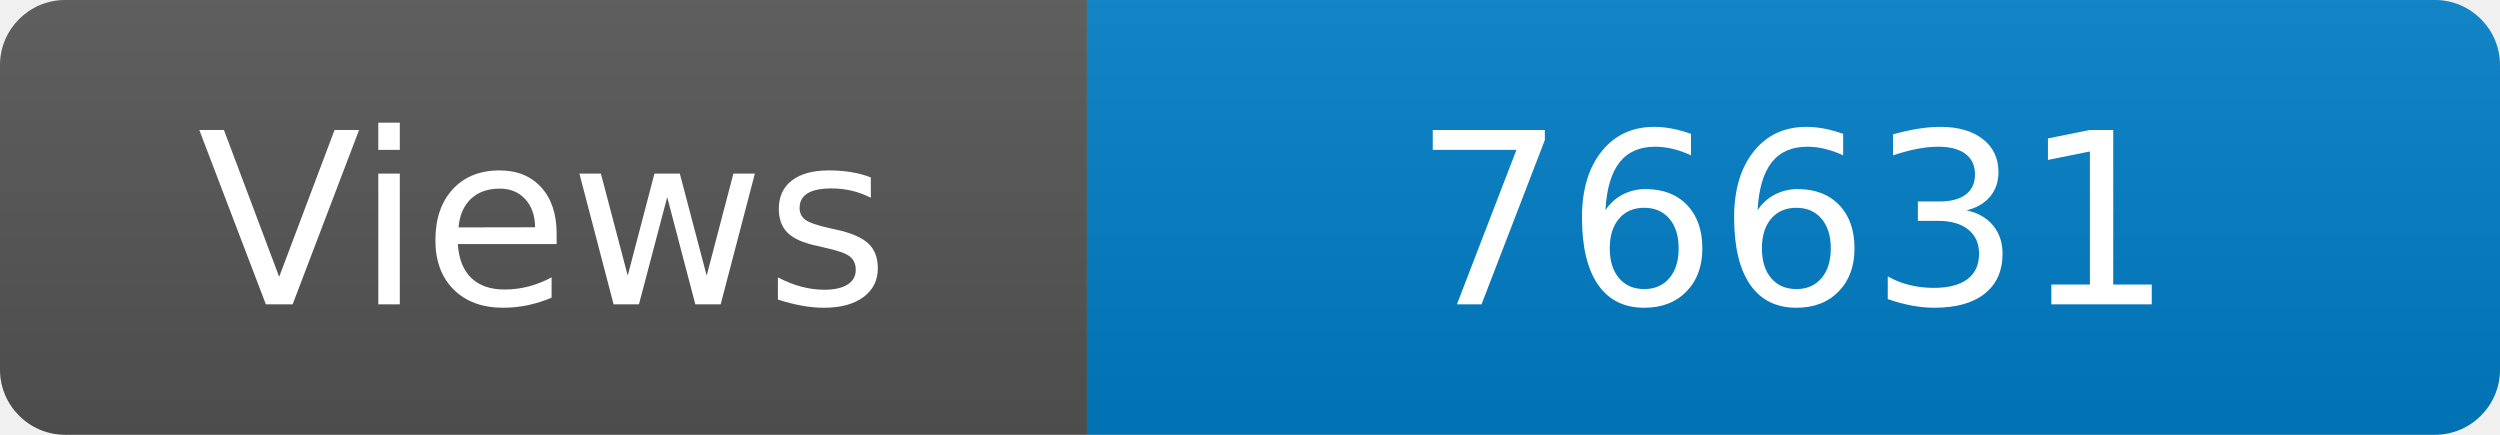
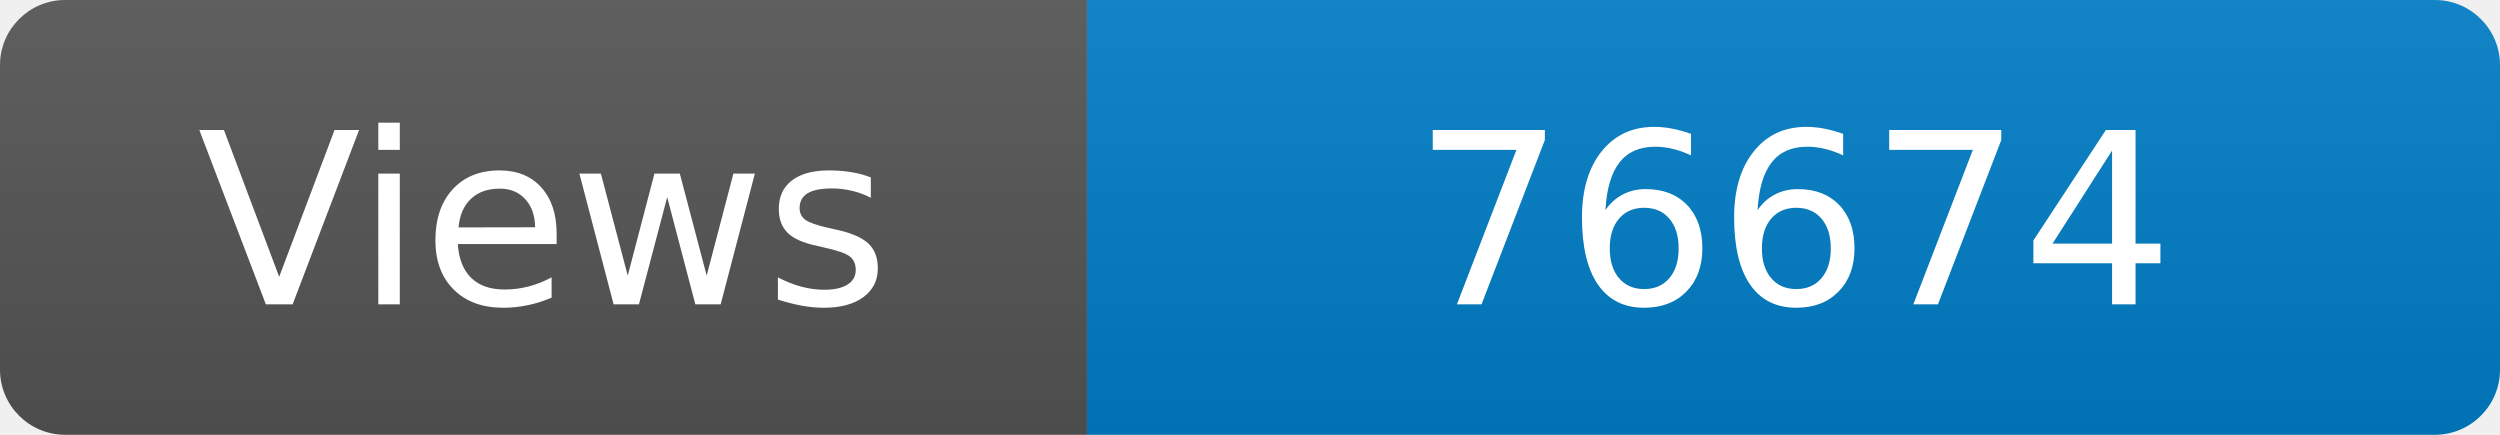
<svg xmlns="http://www.w3.org/2000/svg" width="115" height="20" role="img" aria-label="Maintained?: yes">
  <linearGradient id="s" x2="0" y2="100%">
    <stop offset="0" stop-color="#bbb" stop-opacity=".1" />
    <stop offset="1" stop-opacity=".1" />
  </linearGradient>
  <clipPath id="r">
    <rect width="115" height="20" rx="3" fill="#fff" />
  </clipPath>
  <g clip-path="url(#r)">
    <rect width="50" height="20" fill="#555" />
    <rect x="50" width="160" height="20" fill="#007ec6" />
    <rect width="115" height="20" fill="url(#s)" />
  </g>
  <g fill="#fff" text-anchor="middle" font-family="Verdana,Geneva,DejaVu Sans,sans-serif" font-size="110">
    <text x="250" y="140" transform="scale(.1)" fill="#fff">Views</text>
-     <text x="825" y="140" transform="scale(.1)" fill="#fff">76631</text>
+     <text x="825" y="140" transform="scale(.1)" fill="#fff">76674</text>
  </g>
</svg>
